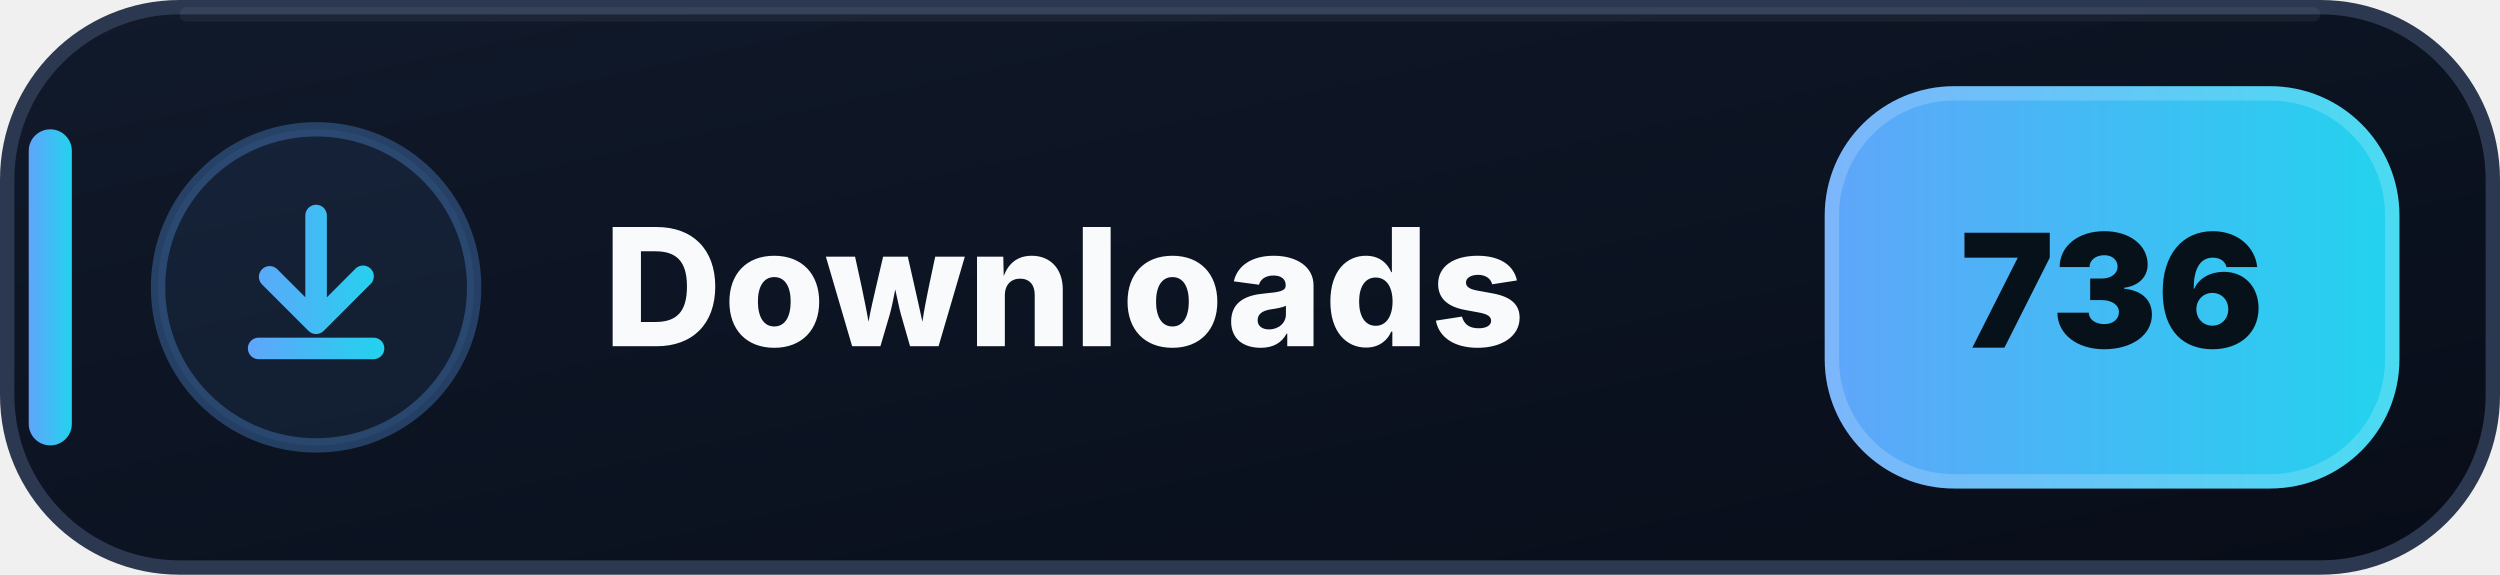
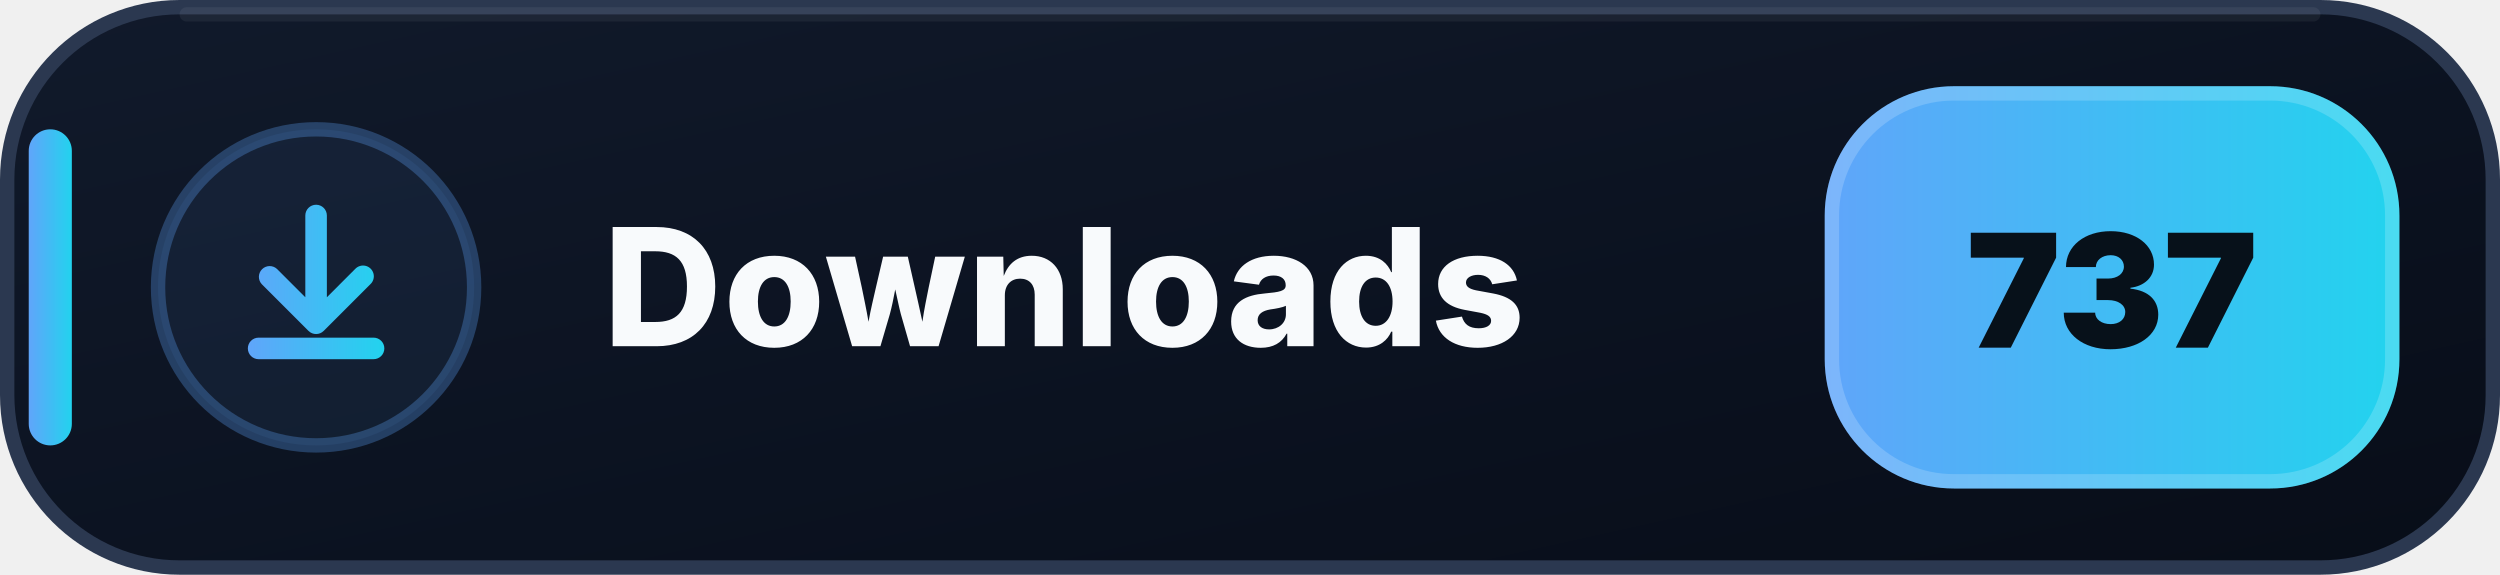
- <svg xmlns="http://www.w3.org/2000/svg" width="174" height="40" viewBox="0 0 174 40" role="img" aria-label="Downloads: 736">
+ <svg xmlns="http://www.w3.org/2000/svg" width="174" height="40" viewBox="0 0 174 40" role="img" aria-label="Downloads: 737">
  <defs>
    <linearGradient id="downloads-bg" x1="0" y1="0" x2="1" y2="1">
      <stop offset="0" stop-color="#111A2B" />
      <stop offset=".58" stop-color="#0B1220" />
      <stop offset="1" stop-color="#080D18" />
    </linearGradient>
    <linearGradient id="downloads-accent" x1="0" y1="0" x2="1" y2="0">
      <stop offset="0" stop-color="#60A5FA" />
      <stop offset="1" stop-color="#22D3EE" />
    </linearGradient>
  </defs>
  <rect x=".5" y=".5" width="173" height="39" rx="12" fill="url(#downloads-bg)" stroke="#2B3850" />
  <path d="M13 1h148" stroke="#FFFFFF" stroke-opacity=".055" stroke-linecap="round" />
  <rect x="2" y="9" width="3" height="22" rx="1.5" fill="url(#downloads-accent)" />
  <circle cx="22" cy="20" r="11" fill="#60A5FA" fill-opacity=".075" stroke="#60A5FA" stroke-opacity=".3" />
  <g transform="translate(14 12)" fill="url(#downloads-accent)">
    <path d="M8 2.25a.75.75 0 0 1 .75.75v5.69l1.97-1.97a.75.75 0 1 1 1.06 1.06l-3.25 3.25a.75.75 0 0 1-1.06 0L4.22 7.78a.75.75 0 0 1 1.06-1.06l1.97 1.97V3A.75.75 0 0 1 8 2.25Zm-4.75 10a.75.75 0 0 1 .75-.75h8a.75.75 0 0 1 0 1.5H4a.75.75 0 0 1-.75-.75Z" />
  </g>
  <text x="42" y="24.1" fill="#F8FAFC" font-family="Segoe UI,Inter,Arial,sans-serif" font-size="11.4" font-weight="800" letter-spacing=".12">Downloads</text>
  <rect x="127" y="6" width="40" height="28" rx="9" fill="url(#downloads-accent)" />
  <rect x="127.5" y="6.5" width="39" height="27" rx="8.5" fill="none" stroke="#FFFFFF" stroke-opacity=".18" />
-   <text x="147" y="24.2" text-anchor="middle" fill="#07111A" font-family="Segoe UI,Inter,Arial,sans-serif" font-size="11" font-weight="900">736</text>
+   <text x="147" y="24.2" text-anchor="middle" fill="#07111A" font-family="Segoe UI,Inter,Arial,sans-serif" font-size="11" font-weight="900">737</text>
</svg>
